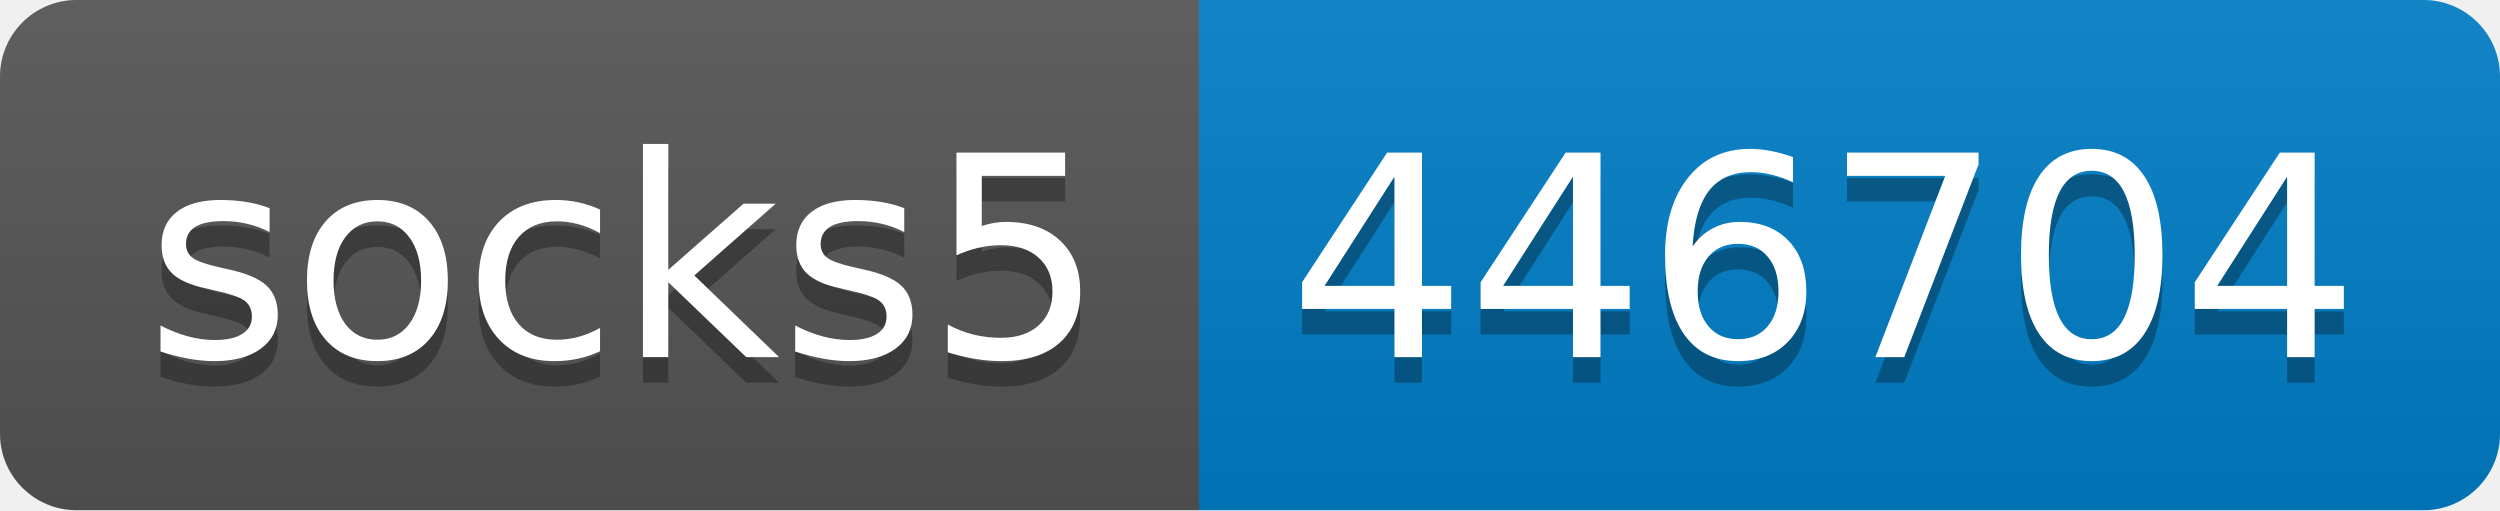
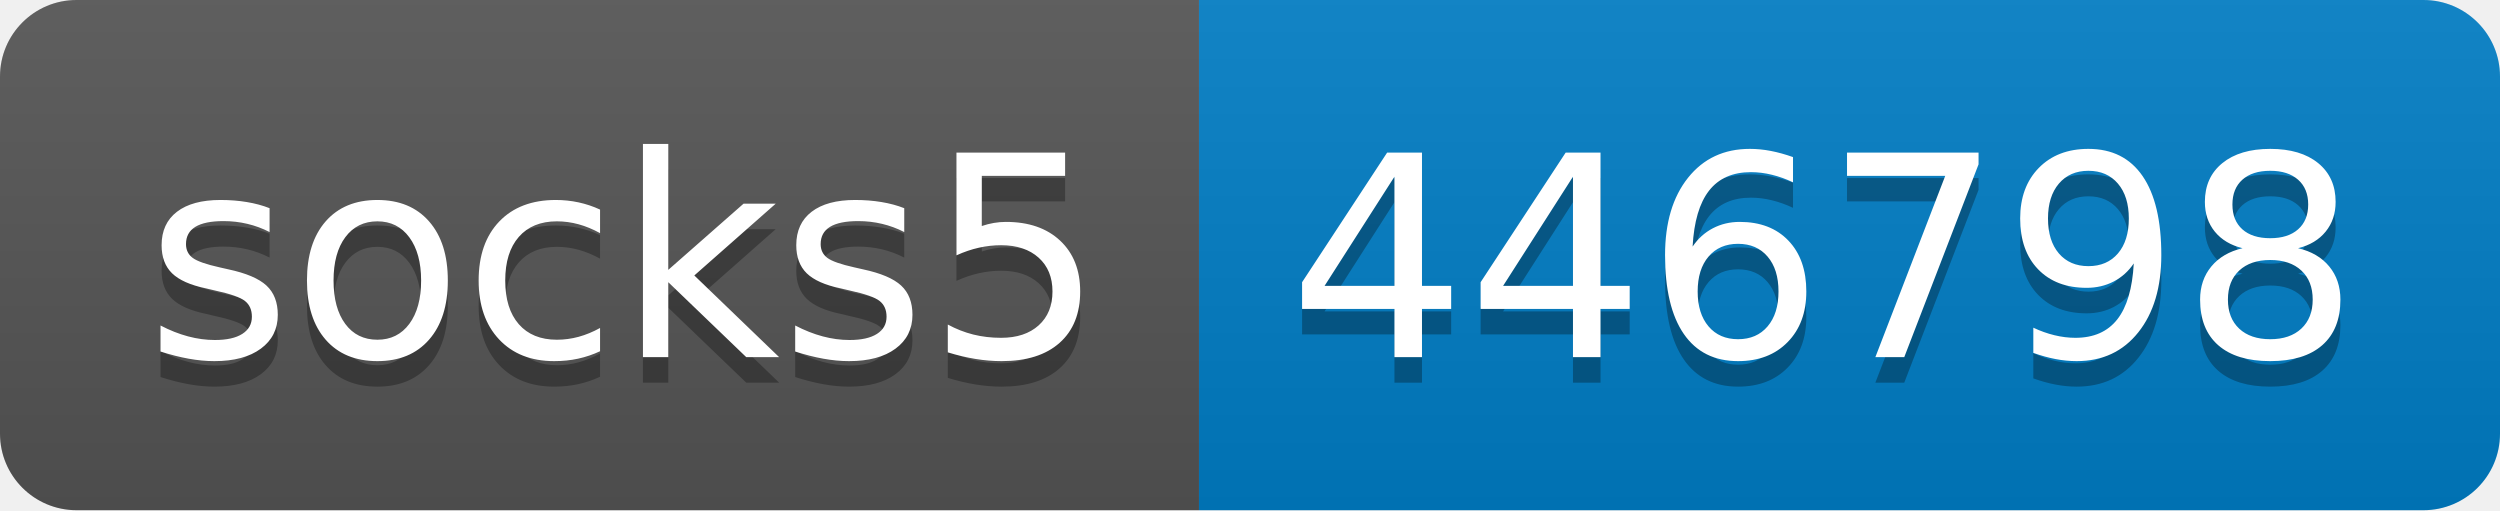
- <svg xmlns="http://www.w3.org/2000/svg" width="98" height="20" role="img" aria-label="socks5: 446704">
+ <svg xmlns="http://www.w3.org/2000/svg" width="98" height="20" role="img" aria-label="socks5: 446798">
  <linearGradient id="s" x2="0" y2="100%">
    <stop offset="0" stop-color="#bbb" stop-opacity=".1" />
    <stop offset="1" stop-opacity=".1" />
  </linearGradient>
  <clipPath id="r">
    <rect width="98" height="20" rx="3" fill="#fff" />
  </clipPath>
  <g clip-path="url(#r)">
    <rect width="47" height="20" fill="#555" />
    <rect x="47" width="51" height="20" fill="#007ec6" />
    <rect width="98" height="20" fill="url(#s)" />
  </g>
  <g fill="#fff" text-anchor="middle" font-family="Verdana,Geneva,DejaVu Sans,sans-serif" text-rendering="geometricPrecision" font-size="110">
    <text aria-hidden="true" x="245" y="150" fill="#010101" fill-opacity=".3" transform="scale(.1)" textLength="370">socks5</text>
    <text x="245" y="140" transform="scale(.1)" fill="#fff" textLength="370">socks5</text>
-     <text aria-hidden="true" x="715" y="150" fill="#010101" fill-opacity=".3" transform="scale(.1)" textLength="410">446704</text>
-     <text x="715" y="140" transform="scale(.1)" fill="#fff" textLength="410">446704</text>
+     <text aria-hidden="true" x="715" y="150" fill="#010101" fill-opacity=".3" transform="scale(.1)" textLength="410">446798</text>
+     <text x="715" y="140" transform="scale(.1)" fill="#fff" textLength="410">446798</text>
  </g>
</svg>
